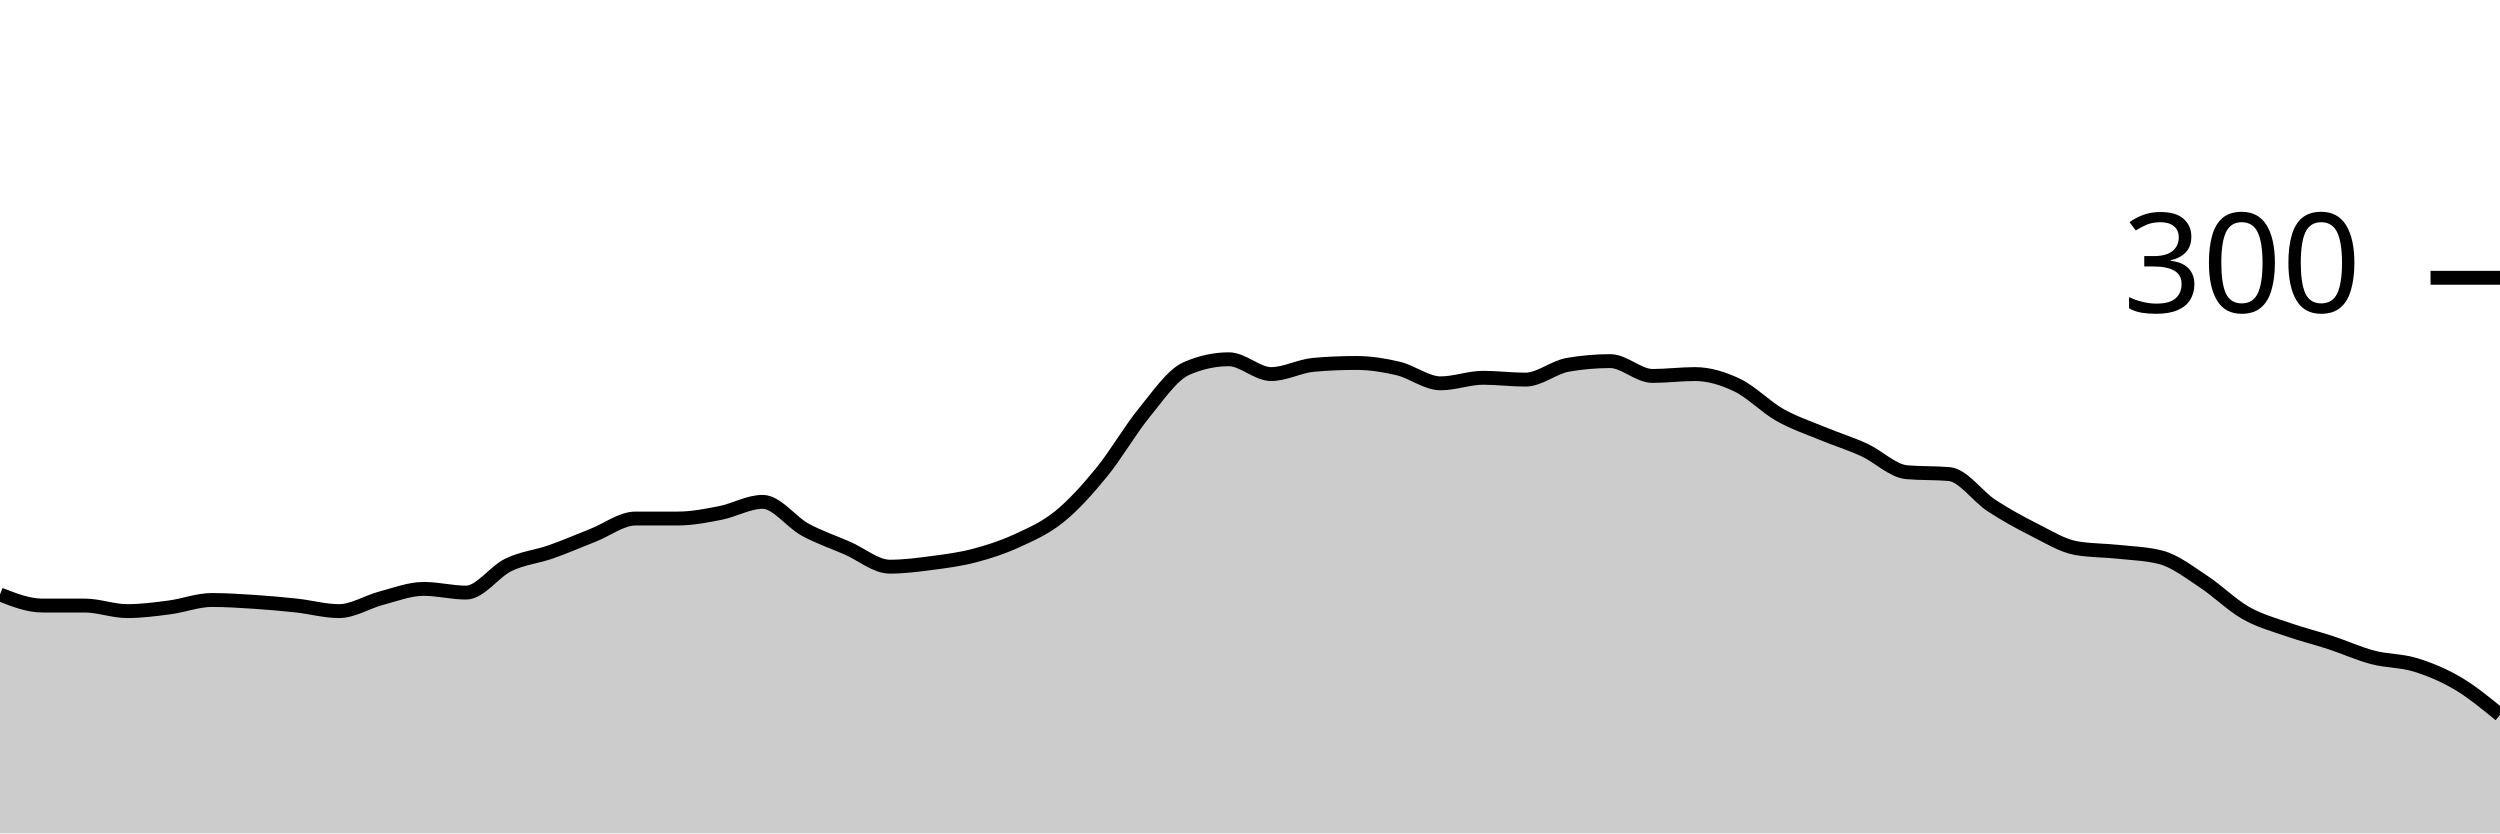
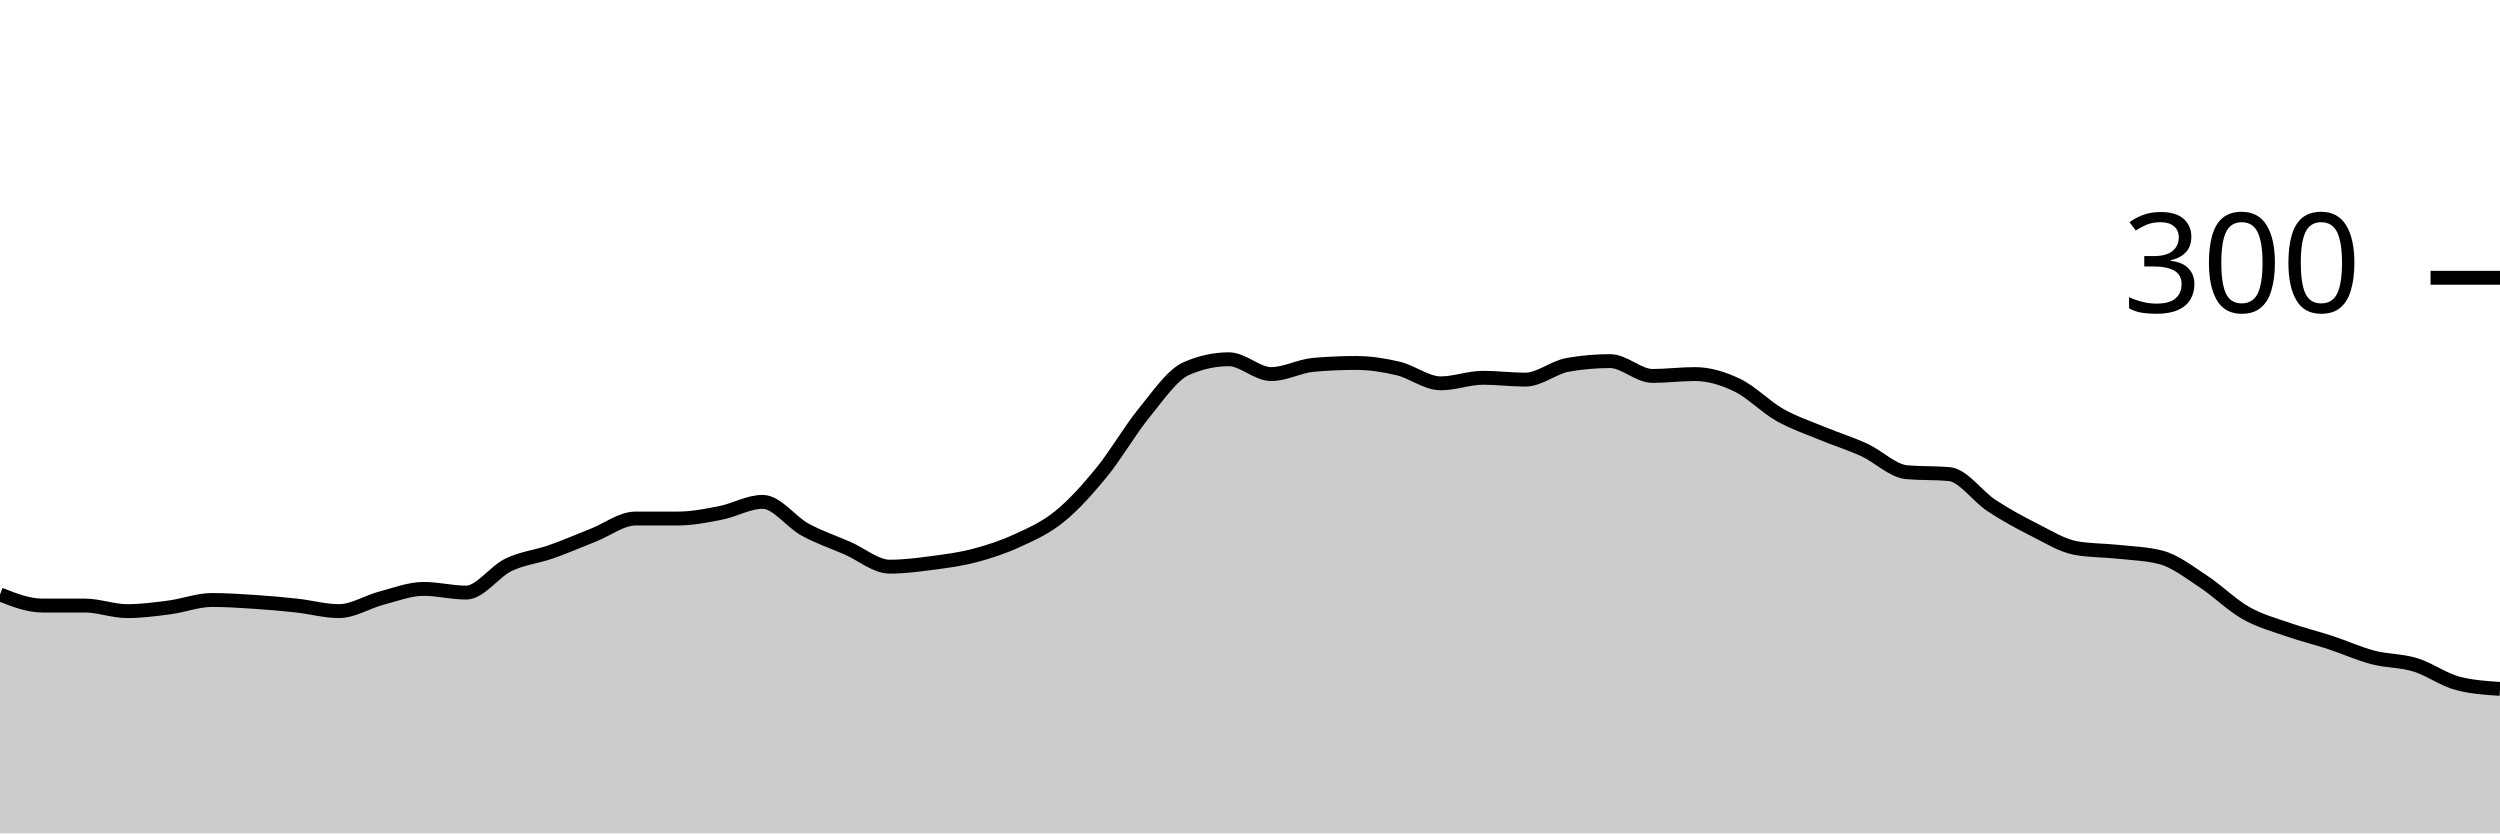
<svg xmlns="http://www.w3.org/2000/svg" viewBox="0 0 180 60">
  <g transform="translate(0,20)">
-     <path class="area" fill="rgba(0, 0, 0, 0.2)" d="M0,22.8C1.017,23.2,2.034,23.6,3.051,23.6C4.068,23.6,5.085,23.6,6.102,23.6C7.119,23.6,8.136,24,9.153,24C10.169,24,11.186,23.867,12.203,23.733C13.22,23.6,14.237,23.2,15.254,23.2C16.271,23.2,17.288,23.267,18.305,23.333C19.322,23.4,20.339,23.489,21.356,23.6C22.373,23.711,23.39,24,24.407,24C25.424,24,26.441,23.333,27.458,23.067C28.475,22.8,29.492,22.4,30.508,22.4C31.525,22.4,32.542,22.667,33.559,22.667C34.576,22.667,35.593,21.156,36.61,20.667C37.627,20.178,38.644,20.089,39.661,19.733C40.678,19.378,41.695,18.933,42.712,18.533C43.729,18.133,44.746,17.333,45.763,17.333C46.78,17.333,47.797,17.333,48.814,17.333C49.831,17.333,50.847,17.133,51.864,16.933C52.881,16.733,53.898,16.133,54.915,16.133C55.932,16.133,56.949,17.578,57.966,18.133C58.983,18.689,60,19.022,61.017,19.467C62.034,19.911,63.051,20.8,64.068,20.8C65.085,20.8,66.102,20.667,67.119,20.533C68.136,20.4,69.153,20.267,70.169,20C71.186,19.733,72.203,19.4,73.22,18.933C74.237,18.467,75.254,18.022,76.271,17.2C77.288,16.378,78.305,15.244,79.322,14C80.339,12.756,81.356,10.978,82.373,9.733C83.39,8.489,84.407,6.978,85.424,6.533C86.441,6.089,87.458,5.867,88.475,5.867C89.492,5.867,90.508,6.933,91.525,6.933C92.542,6.933,93.559,6.356,94.576,6.267C95.593,6.178,96.61,6.133,97.627,6.133C98.644,6.133,99.661,6.289,100.678,6.533C101.695,6.778,102.712,7.6,103.729,7.6C104.746,7.6,105.763,7.2,106.78,7.2C107.797,7.2,108.814,7.333,109.831,7.333C110.847,7.333,111.864,6.444,112.881,6.267C113.898,6.089,114.915,6,115.932,6C116.949,6,117.966,7.067,118.983,7.067C120,7.067,121.017,6.933,122.034,6.933C123.051,6.933,124.068,7.244,125.085,7.733C126.102,8.222,127.119,9.289,128.136,9.867C129.153,10.444,130.169,10.778,131.186,11.2C132.203,11.622,133.22,11.933,134.237,12.4C135.254,12.867,136.271,13.911,137.288,14C138.305,14.089,139.322,14.044,140.339,14.133C141.356,14.222,142.373,15.733,143.39,16.4C144.407,17.067,145.424,17.622,146.441,18.133C147.458,18.644,148.475,19.289,149.492,19.467C150.508,19.644,151.525,19.622,152.542,19.733C153.559,19.844,154.576,19.867,155.593,20.133C156.61,20.4,157.627,21.2,158.644,21.867C159.661,22.533,160.678,23.556,161.695,24.133C162.712,24.711,163.729,24.978,164.746,25.333C165.763,25.689,166.78,25.933,167.797,26.267C168.814,26.6,169.831,27.067,170.847,27.333C171.864,27.6,172.881,27.556,173.898,27.867C174.915,28.178,175.932,28.6,176.949,29.2C177.966,29.8,178.983,30.633,180,31.467L180,40C178.983,40,177.966,40,176.949,40C175.932,40,174.915,40,173.898,40C172.881,40,171.864,40,170.847,40C169.831,40,168.814,40,167.797,40C166.78,40,165.763,40,164.746,40C163.729,40,162.712,40,161.695,40C160.678,40,159.661,40,158.644,40C157.627,40,156.61,40,155.593,40C154.576,40,153.559,40,152.542,40C151.525,40,150.508,40,149.492,40C148.475,40,147.458,40,146.441,40C145.424,40,144.407,40,143.39,40C142.373,40,141.356,40,140.339,40C139.322,40,138.305,40,137.288,40C136.271,40,135.254,40,134.237,40C133.22,40,132.203,40,131.186,40C130.169,40,129.153,40,128.136,40C127.119,40,126.102,40,125.085,40C124.068,40,123.051,40,122.034,40C121.017,40,120,40,118.983,40C117.966,40,116.949,40,115.932,40C114.915,40,113.898,40,112.881,40C111.864,40,110.847,40,109.831,40C108.814,40,107.797,40,106.78,40C105.763,40,104.746,40,103.729,40C102.712,40,101.695,40,100.678,40C99.661,40,98.644,40,97.627,40C96.61,40,95.593,40,94.576,40C93.559,40,92.542,40,91.525,40C90.508,40,89.492,40,88.475,40C87.458,40,86.441,40,85.424,40C84.407,40,83.39,40,82.373,40C81.356,40,80.339,40,79.322,40C78.305,40,77.288,40,76.271,40C75.254,40,74.237,40,73.22,40C72.203,40,71.186,40,70.169,40C69.153,40,68.136,40,67.119,40C66.102,40,65.085,40,64.068,40C63.051,40,62.034,40,61.017,40C60,40,58.983,40,57.966,40C56.949,40,55.932,40,54.915,40C53.898,40,52.881,40,51.864,40C50.847,40,49.831,40,48.814,40C47.797,40,46.78,40,45.763,40C44.746,40,43.729,40,42.712,40C41.695,40,40.678,40,39.661,40C38.644,40,37.627,40,36.61,40C35.593,40,34.576,40,33.559,40C32.542,40,31.525,40,30.508,40C29.492,40,28.475,40,27.458,40C26.441,40,25.424,40,24.407,40C23.39,40,22.373,40,21.356,40C20.339,40,19.322,40,18.305,40C17.288,40,16.271,40,15.254,40C14.237,40,13.22,40,12.203,40C11.186,40,10.169,40,9.153,40C8.136,40,7.119,40,6.102,40C5.085,40,4.068,40,3.051,40C2.034,40,1.017,40,0,40Z" />
-     <path class="line" stroke="black" fill="none" d="M0,22.8C1.017,23.2,2.034,23.6,3.051,23.6C4.068,23.6,5.085,23.6,6.102,23.6C7.119,23.6,8.136,24,9.153,24C10.169,24,11.186,23.867,12.203,23.733C13.22,23.6,14.237,23.2,15.254,23.2C16.271,23.2,17.288,23.267,18.305,23.333C19.322,23.4,20.339,23.489,21.356,23.6C22.373,23.711,23.39,24,24.407,24C25.424,24,26.441,23.333,27.458,23.067C28.475,22.8,29.492,22.4,30.508,22.4C31.525,22.4,32.542,22.667,33.559,22.667C34.576,22.667,35.593,21.156,36.61,20.667C37.627,20.178,38.644,20.089,39.661,19.733C40.678,19.378,41.695,18.933,42.712,18.533C43.729,18.133,44.746,17.333,45.763,17.333C46.78,17.333,47.797,17.333,48.814,17.333C49.831,17.333,50.847,17.133,51.864,16.933C52.881,16.733,53.898,16.133,54.915,16.133C55.932,16.133,56.949,17.578,57.966,18.133C58.983,18.689,60,19.022,61.017,19.467C62.034,19.911,63.051,20.8,64.068,20.8C65.085,20.8,66.102,20.667,67.119,20.533C68.136,20.4,69.153,20.267,70.169,20C71.186,19.733,72.203,19.4,73.22,18.933C74.237,18.467,75.254,18.022,76.271,17.2C77.288,16.378,78.305,15.244,79.322,14C80.339,12.756,81.356,10.978,82.373,9.733C83.39,8.489,84.407,6.978,85.424,6.533C86.441,6.089,87.458,5.867,88.475,5.867C89.492,5.867,90.508,6.933,91.525,6.933C92.542,6.933,93.559,6.356,94.576,6.267C95.593,6.178,96.61,6.133,97.627,6.133C98.644,6.133,99.661,6.289,100.678,6.533C101.695,6.778,102.712,7.6,103.729,7.6C104.746,7.6,105.763,7.2,106.78,7.2C107.797,7.2,108.814,7.333,109.831,7.333C110.847,7.333,111.864,6.444,112.881,6.267C113.898,6.089,114.915,6,115.932,6C116.949,6,117.966,7.067,118.983,7.067C120,7.067,121.017,6.933,122.034,6.933C123.051,6.933,124.068,7.244,125.085,7.733C126.102,8.222,127.119,9.289,128.136,9.867C129.153,10.444,130.169,10.778,131.186,11.2C132.203,11.622,133.22,11.933,134.237,12.4C135.254,12.867,136.271,13.911,137.288,14C138.305,14.089,139.322,14.044,140.339,14.133C141.356,14.222,142.373,15.733,143.39,16.4C144.407,17.067,145.424,17.622,146.441,18.133C147.458,18.644,148.475,19.289,149.492,19.467C150.508,19.644,151.525,19.622,152.542,19.733C153.559,19.844,154.576,19.867,155.593,20.133C156.61,20.4,157.627,21.2,158.644,21.867C159.661,22.533,160.678,23.556,161.695,24.133C162.712,24.711,163.729,24.978,164.746,25.333C165.763,25.689,166.78,25.933,167.797,26.267C168.814,26.6,169.831,27.067,170.847,27.333C171.864,27.6,172.881,27.556,173.898,27.867C174.915,28.178,175.932,28.6,176.949,29.2C177.966,29.8,178.983,30.633,180,31.467" />
+     <path class="area" fill="rgba(0, 0, 0, 0.2)" d="M0,22.8C1.017,23.2,2.034,23.6,3.051,23.6C4.068,23.6,5.085,23.6,6.102,23.6C7.119,23.6,8.136,24,9.153,24C10.169,24,11.186,23.867,12.203,23.733C13.22,23.6,14.237,23.2,15.254,23.2C16.271,23.2,17.288,23.267,18.305,23.333C19.322,23.4,20.339,23.489,21.356,23.6C22.373,23.711,23.39,24,24.407,24C25.424,24,26.441,23.333,27.458,23.067C28.475,22.8,29.492,22.4,30.508,22.4C31.525,22.4,32.542,22.667,33.559,22.667C34.576,22.667,35.593,21.156,36.61,20.667C37.627,20.178,38.644,20.089,39.661,19.733C40.678,19.378,41.695,18.933,42.712,18.533C43.729,18.133,44.746,17.333,45.763,17.333C46.78,17.333,47.797,17.333,48.814,17.333C49.831,17.333,50.847,17.133,51.864,16.933C52.881,16.733,53.898,16.133,54.915,16.133C55.932,16.133,56.949,17.578,57.966,18.133C58.983,18.689,60,19.022,61.017,19.467C62.034,19.911,63.051,20.8,64.068,20.8C65.085,20.8,66.102,20.667,67.119,20.533C68.136,20.4,69.153,20.267,70.169,20C71.186,19.733,72.203,19.4,73.22,18.933C74.237,18.467,75.254,18.022,76.271,17.2C77.288,16.378,78.305,15.244,79.322,14C80.339,12.756,81.356,10.978,82.373,9.733C83.39,8.489,84.407,6.978,85.424,6.533C86.441,6.089,87.458,5.867,88.475,5.867C89.492,5.867,90.508,6.933,91.525,6.933C92.542,6.933,93.559,6.356,94.576,6.267C95.593,6.178,96.61,6.133,97.627,6.133C98.644,6.133,99.661,6.289,100.678,6.533C101.695,6.778,102.712,7.6,103.729,7.6C104.746,7.6,105.763,7.2,106.78,7.2C107.797,7.2,108.814,7.333,109.831,7.333C110.847,7.333,111.864,6.444,112.881,6.267C113.898,6.089,114.915,6,115.932,6C116.949,6,117.966,7.067,118.983,7.067C120,7.067,121.017,6.933,122.034,6.933C123.051,6.933,124.068,7.244,125.085,7.733C126.102,8.222,127.119,9.289,128.136,9.867C129.153,10.444,130.169,10.778,131.186,11.2C132.203,11.622,133.22,11.933,134.237,12.4C135.254,12.867,136.271,13.911,137.288,14C138.305,14.089,139.322,14.044,140.339,14.133C141.356,14.222,142.373,15.733,143.39,16.4C144.407,17.067,145.424,17.622,146.441,18.133C147.458,18.644,148.475,19.289,149.492,19.467C150.508,19.644,151.525,19.622,152.542,19.733C153.559,19.844,154.576,19.867,155.593,20.133C156.61,20.4,157.627,21.2,158.644,21.867C159.661,22.533,160.678,23.556,161.695,24.133C162.712,24.711,163.729,24.978,164.746,25.333C165.763,25.689,166.78,25.933,167.797,26.267C168.814,26.6,169.831,27.067,170.847,27.333C171.864,27.6,172.881,27.556,173.898,27.867C174.915,28.178,175.932,28.933,176.949,29.2C177.966,29.467,178.983,29.533,180,29.6L180,40C178.983,40,177.966,40,176.949,40C175.932,40,174.915,40,173.898,40C172.881,40,171.864,40,170.847,40C169.831,40,168.814,40,167.797,40C166.78,40,165.763,40,164.746,40C163.729,40,162.712,40,161.695,40C160.678,40,159.661,40,158.644,40C157.627,40,156.61,40,155.593,40C154.576,40,153.559,40,152.542,40C151.525,40,150.508,40,149.492,40C148.475,40,147.458,40,146.441,40C145.424,40,144.407,40,143.39,40C142.373,40,141.356,40,140.339,40C139.322,40,138.305,40,137.288,40C136.271,40,135.254,40,134.237,40C133.22,40,132.203,40,131.186,40C130.169,40,129.153,40,128.136,40C127.119,40,126.102,40,125.085,40C124.068,40,123.051,40,122.034,40C121.017,40,120,40,118.983,40C117.966,40,116.949,40,115.932,40C114.915,40,113.898,40,112.881,40C111.864,40,110.847,40,109.831,40C108.814,40,107.797,40,106.78,40C105.763,40,104.746,40,103.729,40C102.712,40,101.695,40,100.678,40C99.661,40,98.644,40,97.627,40C96.61,40,95.593,40,94.576,40C93.559,40,92.542,40,91.525,40C90.508,40,89.492,40,88.475,40C87.458,40,86.441,40,85.424,40C84.407,40,83.39,40,82.373,40C81.356,40,80.339,40,79.322,40C78.305,40,77.288,40,76.271,40C75.254,40,74.237,40,73.22,40C72.203,40,71.186,40,70.169,40C69.153,40,68.136,40,67.119,40C66.102,40,65.085,40,64.068,40C63.051,40,62.034,40,61.017,40C60,40,58.983,40,57.966,40C56.949,40,55.932,40,54.915,40C53.898,40,52.881,40,51.864,40C50.847,40,49.831,40,48.814,40C47.797,40,46.78,40,45.763,40C44.746,40,43.729,40,42.712,40C41.695,40,40.678,40,39.661,40C38.644,40,37.627,40,36.61,40C35.593,40,34.576,40,33.559,40C32.542,40,31.525,40,30.508,40C29.492,40,28.475,40,27.458,40C26.441,40,25.424,40,24.407,40C23.39,40,22.373,40,21.356,40C20.339,40,19.322,40,18.305,40C17.288,40,16.271,40,15.254,40C14.237,40,13.22,40,12.203,40C11.186,40,10.169,40,9.153,40C8.136,40,7.119,40,6.102,40C5.085,40,4.068,40,3.051,40C2.034,40,1.017,40,0,40Z" />
+     <path class="line" stroke="black" fill="none" d="M0,22.8C1.017,23.2,2.034,23.6,3.051,23.6C4.068,23.6,5.085,23.6,6.102,23.6C7.119,23.6,8.136,24,9.153,24C10.169,24,11.186,23.867,12.203,23.733C13.22,23.6,14.237,23.2,15.254,23.2C16.271,23.2,17.288,23.267,18.305,23.333C19.322,23.4,20.339,23.489,21.356,23.6C22.373,23.711,23.39,24,24.407,24C25.424,24,26.441,23.333,27.458,23.067C28.475,22.8,29.492,22.4,30.508,22.4C31.525,22.4,32.542,22.667,33.559,22.667C34.576,22.667,35.593,21.156,36.61,20.667C37.627,20.178,38.644,20.089,39.661,19.733C40.678,19.378,41.695,18.933,42.712,18.533C43.729,18.133,44.746,17.333,45.763,17.333C46.78,17.333,47.797,17.333,48.814,17.333C49.831,17.333,50.847,17.133,51.864,16.933C52.881,16.733,53.898,16.133,54.915,16.133C55.932,16.133,56.949,17.578,57.966,18.133C58.983,18.689,60,19.022,61.017,19.467C62.034,19.911,63.051,20.8,64.068,20.8C65.085,20.8,66.102,20.667,67.119,20.533C68.136,20.4,69.153,20.267,70.169,20C71.186,19.733,72.203,19.4,73.22,18.933C74.237,18.467,75.254,18.022,76.271,17.2C77.288,16.378,78.305,15.244,79.322,14C80.339,12.756,81.356,10.978,82.373,9.733C83.39,8.489,84.407,6.978,85.424,6.533C86.441,6.089,87.458,5.867,88.475,5.867C89.492,5.867,90.508,6.933,91.525,6.933C92.542,6.933,93.559,6.356,94.576,6.267C95.593,6.178,96.61,6.133,97.627,6.133C98.644,6.133,99.661,6.289,100.678,6.533C101.695,6.778,102.712,7.6,103.729,7.6C104.746,7.6,105.763,7.2,106.78,7.2C107.797,7.2,108.814,7.333,109.831,7.333C110.847,7.333,111.864,6.444,112.881,6.267C113.898,6.089,114.915,6,115.932,6C116.949,6,117.966,7.067,118.983,7.067C120,7.067,121.017,6.933,122.034,6.933C123.051,6.933,124.068,7.244,125.085,7.733C126.102,8.222,127.119,9.289,128.136,9.867C129.153,10.444,130.169,10.778,131.186,11.2C132.203,11.622,133.22,11.933,134.237,12.4C135.254,12.867,136.271,13.911,137.288,14C138.305,14.089,139.322,14.044,140.339,14.133C141.356,14.222,142.373,15.733,143.39,16.4C144.407,17.067,145.424,17.622,146.441,18.133C147.458,18.644,148.475,19.289,149.492,19.467C150.508,19.644,151.525,19.622,152.542,19.733C153.559,19.844,154.576,19.867,155.593,20.133C156.61,20.4,157.627,21.2,158.644,21.867C159.661,22.533,160.678,23.556,161.695,24.133C162.712,24.711,163.729,24.978,164.746,25.333C165.763,25.689,166.78,25.933,167.797,26.267C168.814,26.6,169.831,27.067,170.847,27.333C171.864,27.6,172.881,27.556,173.898,27.867C174.915,28.178,175.932,28.933,176.949,29.2C177.966,29.467,178.983,29.533,180,29.6" />
    <path class="axis-ceiling" stroke-width="1" stroke="black" fill="none" d="M175,0L180,0" />
    <text class="axis-ceiling-label" font-family="sans-serif" text-anchor="end" font-size="10px" x="170" y="2.5">300</text>
  </g>
</svg>
